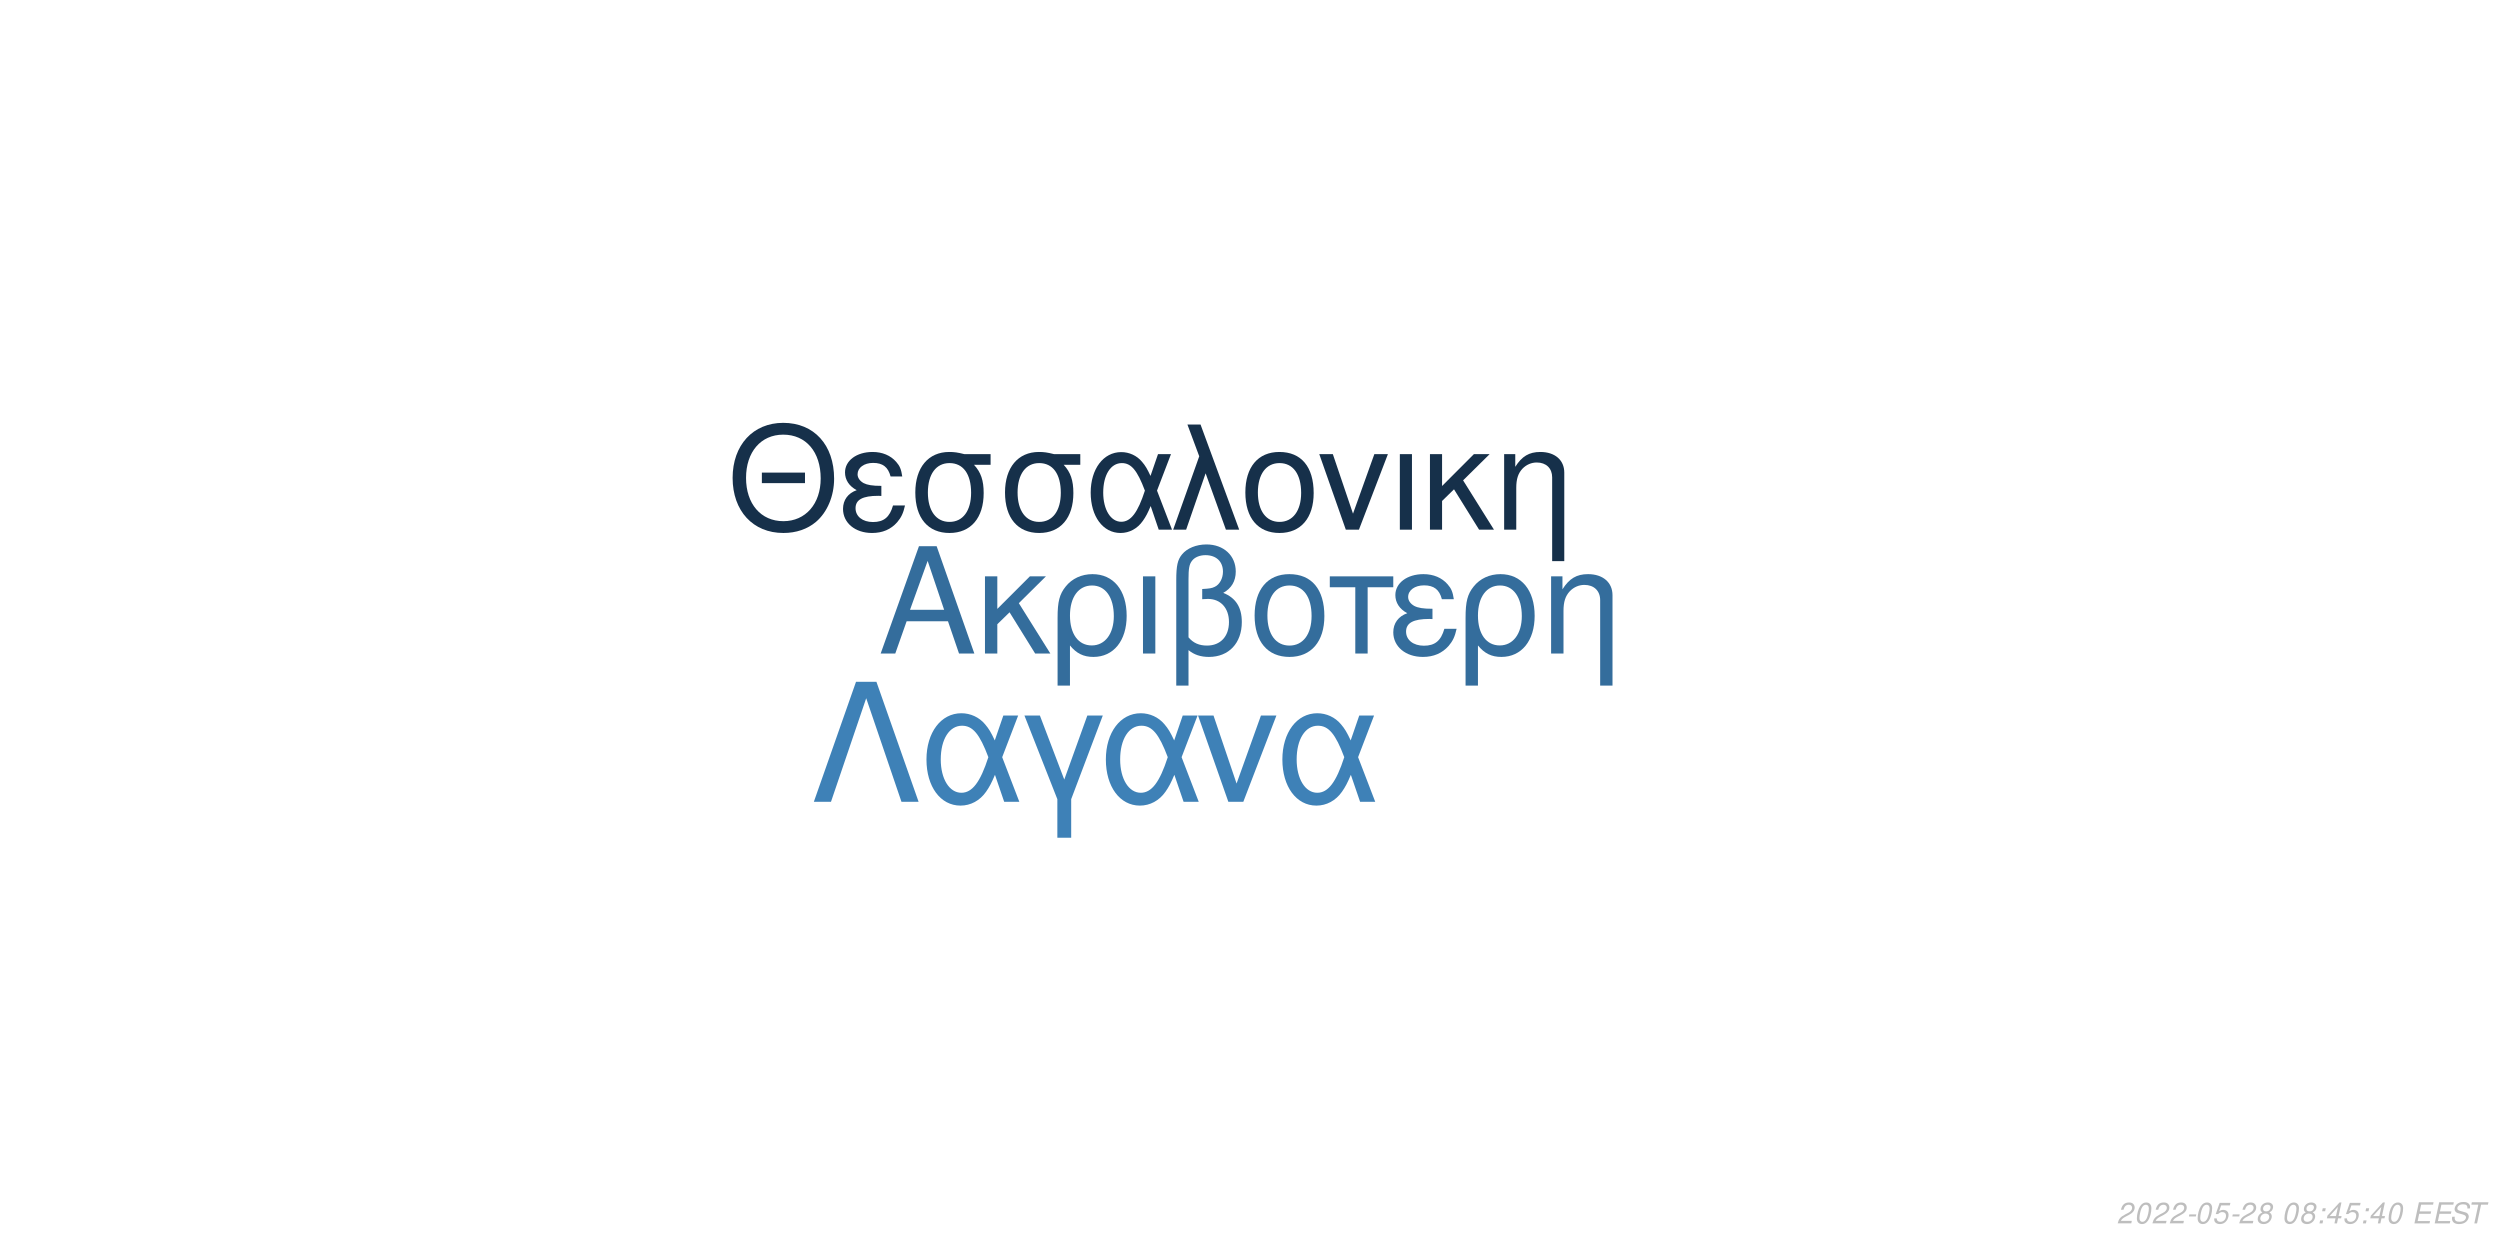
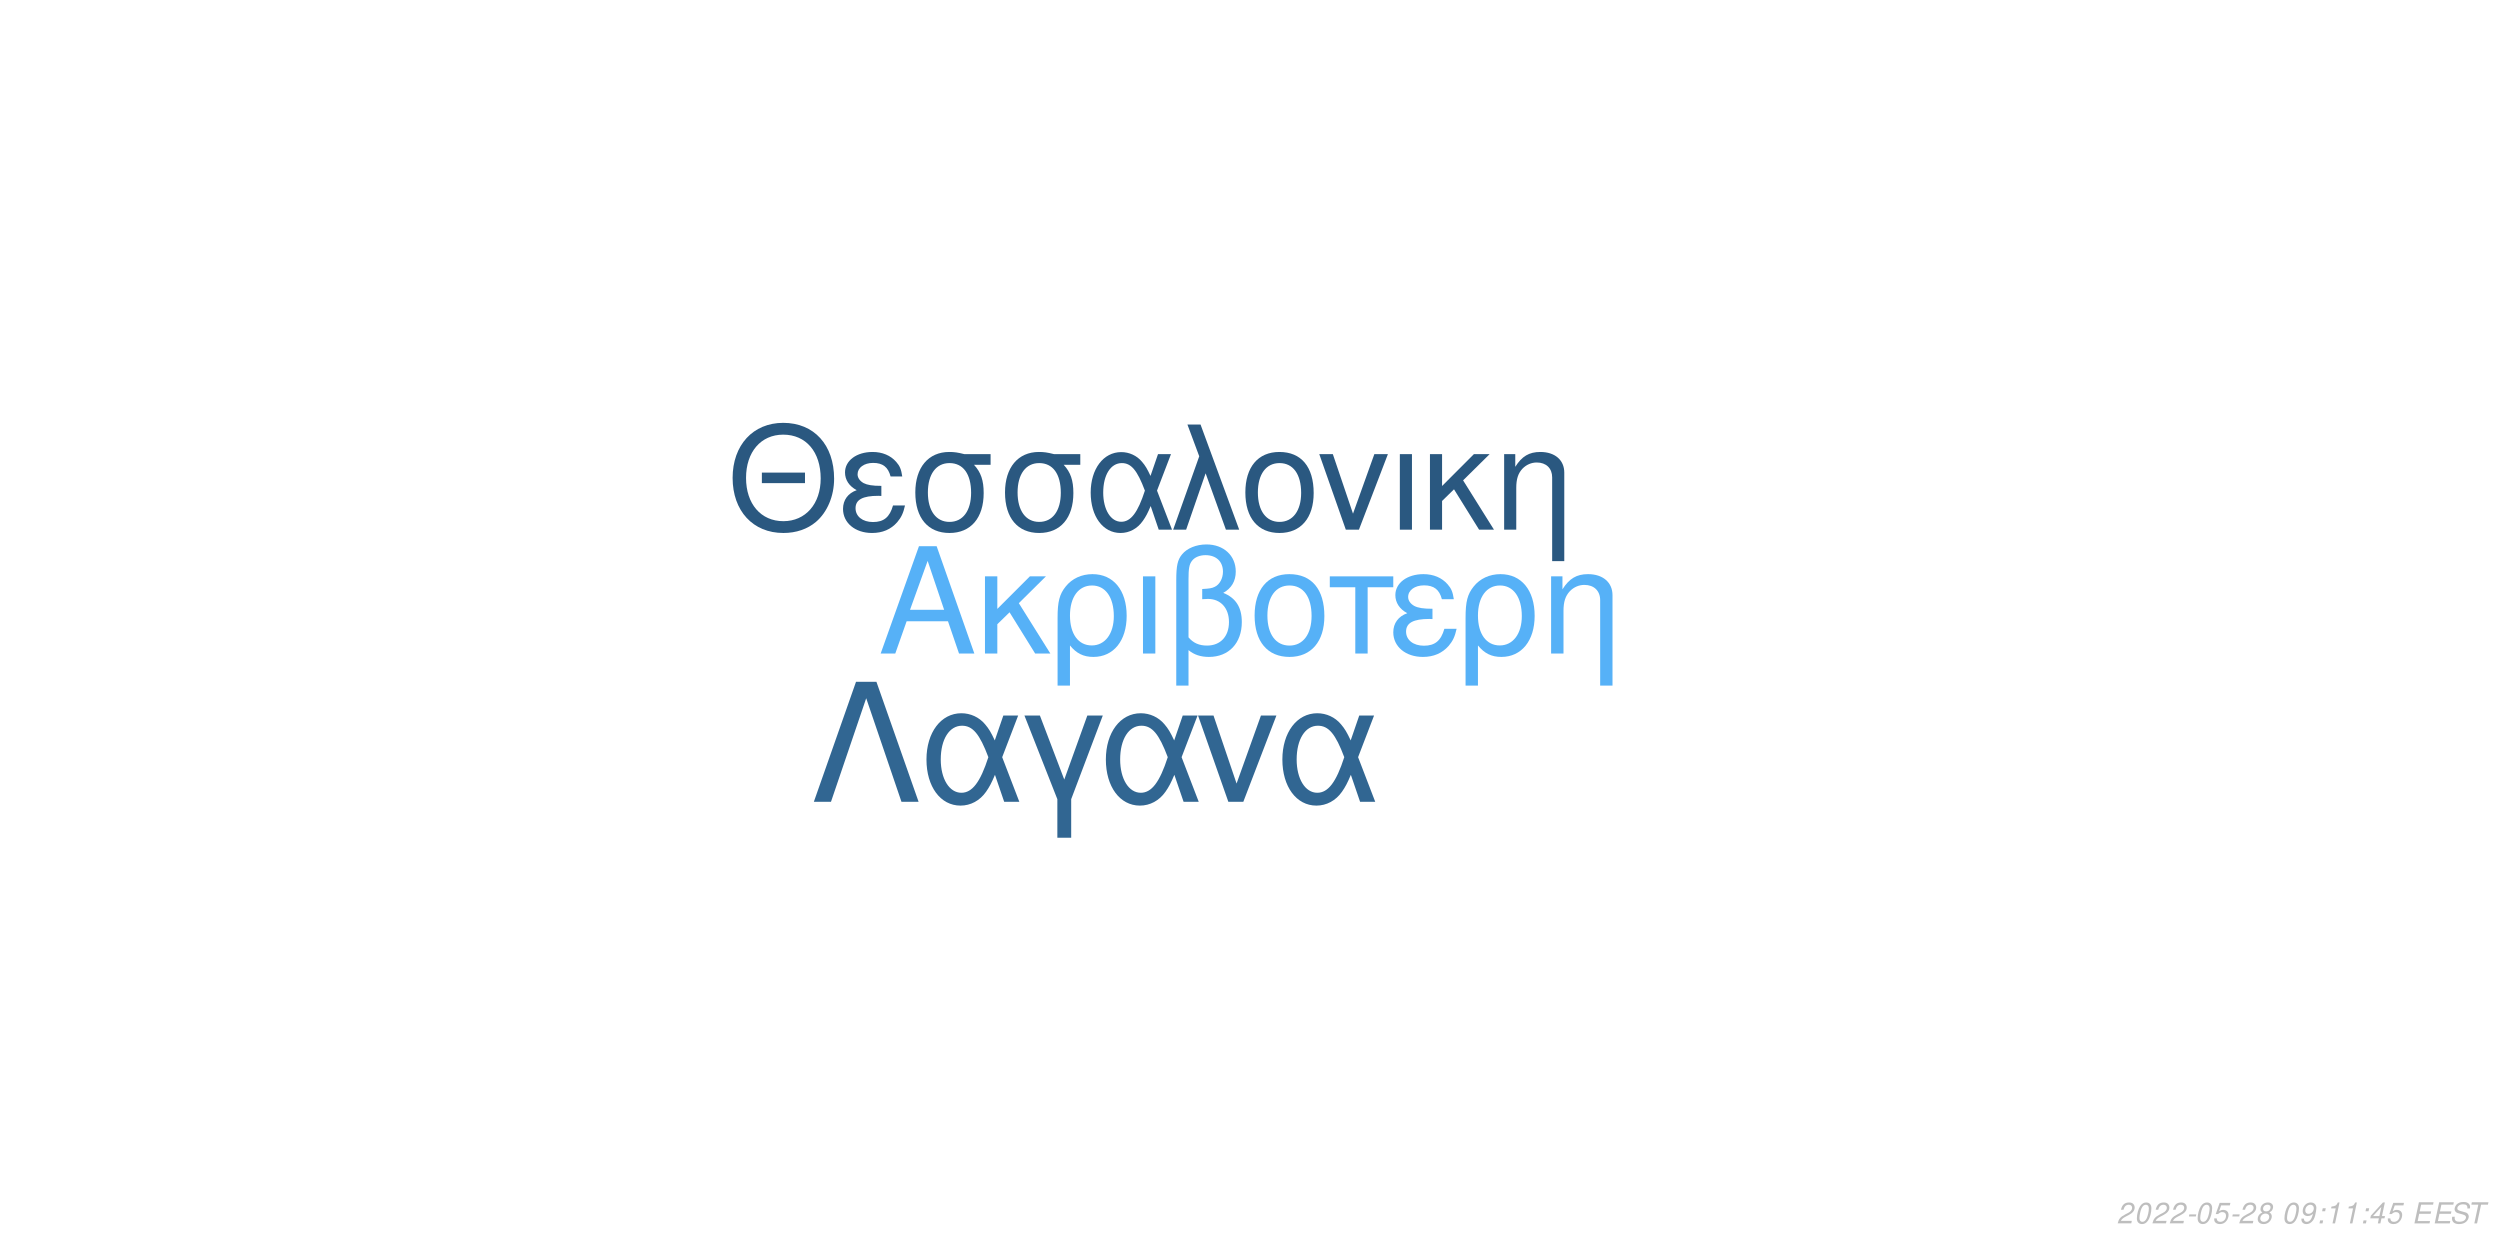
<svg xmlns="http://www.w3.org/2000/svg" xmlns:xlink="http://www.w3.org/1999/xlink" width="864pt" height="432pt" viewBox="0 0 864 432" version="1.1">
  <defs>
    <g>
      <symbol overflow="visible" id="glyph0-0">
        <path style="stroke:none;" d="" />
      </symbol>
      <symbol overflow="visible" id="glyph0-1">
        <path style="stroke:none;" d="M 24.125 -11.141 L 27.938 0 L 33.234 0 L 20.203 -37.094 L 14.094 -37.094 L 0.859 0 L 5.906 0 L 9.828 -11.141 Z M 22.797 -15.109 L 11 -15.109 L 17.094 -32.016 Z M 22.797 -15.109 " />
      </symbol>
      <symbol overflow="visible" id="glyph0-2">
        <path style="stroke:none;" d="M 7.172 -15.422 L 7.172 -26.672 L 2.906 -26.672 L 2.906 0 L 7.172 0 L 7.172 -10.125 L 11.406 -14.25 L 20.25 0 L 25.5 0 L 14.609 -17.406 L 23.969 -26.672 L 18.422 -26.672 Z M 7.172 -15.422 " />
      </symbol>
      <symbol overflow="visible" id="glyph0-3">
        <path style="stroke:none;" d="M 3 11.094 L 7.281 11.094 L 7.281 -2.797 C 9.516 -0.047 11.953 1.172 15.375 1.172 C 22.344 1.172 26.875 -4.422 26.875 -13.031 C 26.875 -21.891 22.297 -27.438 15.062 -27.438 C 11.297 -27.438 7.984 -25.906 5.797 -23.156 C 3.672 -20.516 3 -17.969 3 -12.359 Z M 14.906 -23.516 C 19.547 -23.516 22.438 -19.438 22.438 -12.922 C 22.438 -6.812 19.391 -2.797 14.812 -2.797 C 10.172 -2.797 7.281 -6.766 7.281 -13.125 C 7.281 -19.484 10.234 -23.516 14.906 -23.516 Z M 14.906 -23.516 " />
      </symbol>
      <symbol overflow="visible" id="glyph0-4">
        <path style="stroke:none;" d="M 3.516 0 L 7.781 0 L 7.781 -26.672 L 3.516 -26.672 Z M 3.516 0 " />
      </symbol>
      <symbol overflow="visible" id="glyph0-5">
        <path style="stroke:none;" d="M 4.016 11.094 L 8.25 11.094 L 8.25 -1.172 C 10.172 0.406 12.422 1.172 15.312 1.172 C 22.188 1.172 26.672 -3.609 26.672 -10.891 C 26.672 -15.984 24.578 -19.234 20.25 -20.969 C 23.109 -22.547 24.578 -25.031 24.578 -28.344 C 24.578 -33.844 20.406 -37.703 14.453 -37.703 C 10.938 -37.703 7.734 -36.391 6 -34.25 C 4.484 -32.422 4.016 -30.328 4.016 -25.391 Z M 8.25 -25.656 C 8.25 -29.359 8.5 -30.844 9.469 -32.062 C 10.375 -33.281 12.156 -34 14.094 -34 C 17.812 -34 20.156 -31.812 20.156 -28.297 C 20.156 -25.953 18.984 -23.812 17.297 -23.047 C 16.281 -22.547 15.469 -22.438 12.984 -22.297 L 12.984 -18.781 C 13.734 -18.828 14.344 -18.875 14.969 -18.875 C 19.344 -18.875 22.234 -15.719 22.234 -10.891 C 22.234 -5.906 19.281 -2.75 14.656 -2.75 C 11.953 -2.75 9.922 -3.609 8.25 -5.594 Z M 8.25 -25.656 " />
      </symbol>
      <symbol overflow="visible" id="glyph0-6">
        <path style="stroke:none;" d="M 14.094 -27.438 C 6.562 -27.438 2.094 -22.094 2.094 -13.125 C 2.094 -4.125 6.562 1.172 14.141 1.172 C 21.672 1.172 26.203 -4.172 26.203 -12.922 C 26.203 -22.188 21.828 -27.438 14.094 -27.438 Z M 14.141 -23.516 C 18.938 -23.516 21.781 -19.594 21.781 -12.984 C 21.781 -6.672 18.828 -2.75 14.141 -2.75 C 9.422 -2.75 6.516 -6.672 6.516 -13.125 C 6.516 -19.594 9.422 -23.516 14.141 -23.516 Z M 14.141 -23.516 " />
      </symbol>
      <symbol overflow="visible" id="glyph0-7">
        <path style="stroke:none;" d="M 7.891 0 L 12.156 0 L 12.156 -22.906 L 21.016 -22.906 L 21.016 -26.672 L -0.922 -26.672 L -0.922 -22.906 L 7.891 -22.906 Z M 7.891 0 " />
      </symbol>
      <symbol overflow="visible" id="glyph0-8">
        <path style="stroke:none;" d="M 14.562 -15.469 C 11.344 -15.469 9.562 -15.781 8.297 -16.438 C 6.922 -17.203 6.156 -18.328 6.156 -19.547 C 6.156 -21.891 8.453 -23.562 11.656 -23.562 C 15.062 -23.562 16.953 -22.094 17.812 -18.781 L 21.938 -18.781 C 21.578 -21.266 21.062 -22.5 19.797 -23.922 C 17.812 -26.203 14.906 -27.438 11.453 -27.438 C 5.797 -27.438 1.734 -24.375 1.734 -20.203 C 1.734 -17.609 3.156 -15.375 5.859 -13.938 C 2.797 -12.875 1.016 -10.484 1.016 -7.328 C 1.016 -2.391 5.297 1.172 11.25 1.172 C 14.969 1.172 17.906 -0.109 20.156 -2.641 C 21.578 -4.328 22.297 -5.797 22.906 -8.547 L 18.672 -8.547 C 17.5 -4.422 15.422 -2.703 11.609 -2.703 C 7.938 -2.703 5.438 -4.688 5.438 -7.578 C 5.438 -10.578 7.938 -11.953 13.484 -11.953 C 13.641 -11.953 14.094 -11.953 14.562 -11.906 Z M 14.562 -15.469 " />
      </symbol>
      <symbol overflow="visible" id="glyph0-9">
        <path style="stroke:none;" d="M 3.562 -26.672 L 3.562 0 L 7.844 0 L 7.844 -14.703 C 7.844 -17.906 8.5 -19.891 10.031 -21.531 C 11.406 -22.953 13.188 -23.719 15.062 -23.719 C 18.375 -23.719 20.516 -21.672 20.516 -18.469 L 20.516 11.094 L 24.781 11.094 L 24.781 -20.156 C 24.781 -24.578 21.469 -27.438 16.328 -27.438 C 12.359 -27.438 9.828 -25.906 7.484 -22.188 L 7.484 -26.672 Z M 3.562 -26.672 " />
      </symbol>
      <symbol overflow="visible" id="glyph1-0">
        <path style="stroke:none;" d="" />
      </symbol>
      <symbol overflow="visible" id="glyph1-1">
        <path style="stroke:none;" d="M 26.859 -19.734 L 11.953 -19.734 L 11.953 -16.094 L 26.859 -16.094 Z M 19.328 -36.922 C 8.922 -36.922 1.844 -29.25 1.844 -17.891 C 1.844 -6.484 8.875 1.141 19.391 1.141 C 23.812 1.141 27.703 -0.203 30.641 -2.688 C 34.578 -6.031 36.922 -11.656 36.922 -17.594 C 36.922 -29.297 30 -36.922 19.328 -36.922 Z M 19.328 -32.844 C 27.203 -32.844 32.281 -26.906 32.281 -17.688 C 32.281 -8.922 27.062 -2.938 19.391 -2.938 C 11.609 -2.938 6.484 -8.922 6.484 -17.891 C 6.484 -26.859 11.609 -32.844 19.328 -32.844 Z M 19.328 -32.844 " />
      </symbol>
      <symbol overflow="visible" id="glyph1-2">
        <path style="stroke:none;" d="M 14.25 -15.141 C 11.109 -15.141 9.375 -15.453 8.125 -16.094 C 6.781 -16.844 6.031 -17.938 6.031 -19.141 C 6.031 -21.422 8.266 -23.078 11.406 -23.078 C 14.75 -23.078 16.594 -21.625 17.438 -18.391 L 21.469 -18.391 C 21.125 -20.828 20.625 -22.031 19.391 -23.422 C 17.438 -25.656 14.594 -26.859 11.219 -26.859 C 5.688 -26.859 1.688 -23.875 1.688 -19.781 C 1.688 -17.234 3.094 -15.047 5.734 -13.656 C 2.734 -12.609 1 -10.266 1 -7.172 C 1 -2.344 5.188 1.141 11.016 1.141 C 14.656 1.141 17.547 -0.094 19.734 -2.594 C 21.125 -4.234 21.828 -5.688 22.422 -8.375 L 18.281 -8.375 C 17.141 -4.328 15.094 -2.641 11.359 -2.641 C 7.766 -2.641 5.328 -4.578 5.328 -7.422 C 5.328 -10.359 7.766 -11.703 13.203 -11.703 C 13.359 -11.703 13.797 -11.703 14.25 -11.656 Z M 14.25 -15.141 " />
      </symbol>
      <symbol overflow="visible" id="glyph1-3">
        <path style="stroke:none;" d="M 29 -26.109 L 19.938 -26.109 C 17.594 -26.703 16.438 -26.859 14.703 -26.859 C 7.469 -26.859 2.984 -21.469 2.984 -12.859 C 2.984 -4.031 7.375 1.141 14.797 1.141 C 22.172 1.141 26.609 -4.078 26.609 -12.656 C 26.609 -17.047 25.656 -19.828 23.266 -22.422 L 29 -22.422 Z M 14.797 -23.016 C 19.531 -23.016 22.266 -19.234 22.266 -12.75 C 22.266 -6.531 19.438 -2.688 14.797 -2.688 C 10.172 -2.688 7.328 -6.531 7.328 -12.859 C 7.328 -19.188 10.172 -23.016 14.797 -23.016 Z M 14.797 -23.016 " />
      </symbol>
      <symbol overflow="visible" id="glyph1-4">
        <path style="stroke:none;" d="M 29.344 -26.109 L 24.859 -26.109 L 22.266 -18.578 C 21.125 -21.031 20.484 -22.125 19.328 -23.469 C 17.547 -25.609 14.906 -26.812 12.156 -26.812 C 5.984 -26.812 1.594 -20.984 1.594 -12.812 C 1.594 -4.578 5.828 1.141 11.906 1.141 C 14.953 1.141 17.734 -0.344 19.625 -3.047 C 20.672 -4.531 21.281 -5.688 22.328 -8.172 L 25.109 0 L 29.703 0 L 24.516 -13.5 Z M 20.328 -13.5 C 17.891 -5.922 15.453 -2.734 12.156 -2.734 C 8.516 -2.734 5.922 -6.922 5.922 -12.812 C 5.922 -18.938 8.516 -23.016 12.359 -23.016 C 15.594 -23.016 17.688 -20.531 20.328 -13.5 Z M 20.328 -13.5 " />
      </symbol>
      <symbol overflow="visible" id="glyph1-5">
        <path style="stroke:none;" d="M 1.094 0 L 5.578 0 L 12.312 -19.484 L 19.328 0 L 23.922 0 L 10.562 -36.328 L 6.031 -36.328 L 10.109 -25.359 Z M 1.094 0 " />
      </symbol>
      <symbol overflow="visible" id="glyph1-6">
        <path style="stroke:none;" d="M 13.797 -26.859 C 6.422 -26.859 2.047 -21.625 2.047 -12.859 C 2.047 -4.031 6.422 1.141 13.859 1.141 C 21.234 1.141 25.656 -4.078 25.656 -12.656 C 25.656 -21.719 21.375 -26.859 13.797 -26.859 Z M 13.859 -23.016 C 18.531 -23.016 21.328 -19.188 21.328 -12.703 C 21.328 -6.531 18.438 -2.688 13.859 -2.688 C 9.219 -2.688 6.375 -6.531 6.375 -12.859 C 6.375 -19.188 9.219 -23.016 13.859 -23.016 Z M 13.859 -23.016 " />
      </symbol>
      <symbol overflow="visible" id="glyph1-7">
        <path style="stroke:none;" d="M 14.297 0 L 24.312 -26.109 L 19.625 -26.109 L 12.25 -5.531 L 5.281 -26.109 L 0.594 -26.109 L 9.766 0 Z M 14.297 0 " />
      </symbol>
      <symbol overflow="visible" id="glyph1-8">
        <path style="stroke:none;" d="M 3.438 0 L 7.625 0 L 7.625 -26.109 L 3.438 -26.109 Z M 3.438 0 " />
      </symbol>
      <symbol overflow="visible" id="glyph1-9">
        <path style="stroke:none;" d="M 7.031 -15.094 L 7.031 -26.109 L 2.844 -26.109 L 2.844 0 L 7.031 0 L 7.031 -9.922 L 11.156 -13.953 L 19.828 0 L 24.969 0 L 14.297 -17.047 L 23.469 -26.109 L 18.031 -26.109 Z M 7.031 -15.094 " />
      </symbol>
      <symbol overflow="visible" id="glyph1-10">
        <path style="stroke:none;" d="M 3.484 -26.109 L 3.484 0 L 7.672 0 L 7.672 -14.406 C 7.672 -17.547 8.328 -19.484 9.812 -21.078 C 11.156 -22.469 12.906 -23.219 14.75 -23.219 C 17.984 -23.219 20.078 -21.234 20.078 -18.094 L 20.078 10.859 L 24.266 10.859 L 24.266 -19.734 C 24.266 -24.062 21.031 -26.859 16 -26.859 C 12.109 -26.859 9.609 -25.359 7.328 -21.719 L 7.328 -26.109 Z M 3.484 -26.109 " />
      </symbol>
      <symbol overflow="visible" id="glyph2-0">
        <path style="stroke:none;" d="" />
      </symbol>
      <symbol overflow="visible" id="glyph2-1">
        <path style="stroke:none;" d="M 22.531 -41.484 L 15.484 -41.484 L 0.906 0 L 6.828 0 L 19 -35.797 L 31.188 0 L 37.109 0 Z M 22.531 -41.484 " />
      </symbol>
      <symbol overflow="visible" id="glyph2-2">
        <path style="stroke:none;" d="M 33.516 -29.812 L 28.391 -29.812 L 25.438 -21.219 C 24.125 -24.016 23.391 -25.266 22.078 -26.797 C 20.031 -29.25 17.016 -30.609 13.891 -30.609 C 6.828 -30.609 1.828 -23.953 1.828 -14.625 C 1.828 -5.234 6.656 1.312 13.594 1.312 C 17.078 1.312 20.266 -0.391 22.422 -3.469 C 23.609 -5.172 24.297 -6.484 25.5 -9.328 L 28.688 0 L 33.922 0 L 28 -15.422 Z M 23.219 -15.422 C 20.422 -6.766 17.641 -3.125 13.891 -3.125 C 9.734 -3.125 6.766 -7.906 6.766 -14.625 C 6.766 -21.625 9.734 -26.297 14.109 -26.297 C 17.812 -26.297 20.203 -23.453 23.219 -15.422 Z M 23.219 -15.422 " />
      </symbol>
      <symbol overflow="visible" id="glyph2-3">
        <path style="stroke:none;" d="M 12.062 12.406 L 16.844 12.406 L 16.844 -0.906 L 27.766 -29.812 L 22.422 -29.812 L 14.453 -7.688 L 6.031 -29.812 L 0.688 -29.812 L 12.062 -0.906 Z M 12.062 12.406 " />
      </symbol>
      <symbol overflow="visible" id="glyph2-4">
        <path style="stroke:none;" d="M 16.328 0 L 27.766 -29.812 L 22.422 -29.812 L 14 -6.312 L 6.031 -29.812 L 0.688 -29.812 L 11.156 0 Z M 16.328 0 " />
      </symbol>
      <symbol overflow="visible" id="glyph3-0">
        <path style="stroke:none;" d="" />
      </symbol>
      <symbol overflow="visible" id="glyph3-1">
        <path style="stroke:none;" d="M 5.234 -0.875 L 1.469 -0.875 C 1.641 -1.375 2.203 -1.891 3.109 -2.344 L 4.234 -2.938 C 5.562 -3.625 6.219 -4.469 6.219 -5.484 C 6.219 -5.938 6.062 -6.359 5.797 -6.656 C 5.469 -7.047 4.984 -7.234 4.312 -7.234 C 2.766 -7.234 1.891 -6.453 1.484 -4.734 L 2.375 -4.734 C 2.484 -5.188 2.609 -5.484 2.797 -5.75 C 3.094 -6.203 3.609 -6.453 4.188 -6.453 C 4.891 -6.453 5.344 -6.031 5.344 -5.375 C 5.344 -4.703 4.859 -4.094 4.016 -3.656 L 2.984 -3.125 C 1.234 -2.188 0.797 -1.656 0.344 -0.016 L 5.047 -0.016 Z M 5.234 -0.875 " />
      </symbol>
      <symbol overflow="visible" id="glyph3-2">
        <path style="stroke:none;" d="M 4.203 -7.234 C 3.375 -7.234 2.688 -6.812 2.125 -5.984 C 1.484 -5.047 0.984 -3.188 0.984 -1.734 C 0.984 -1.109 1.172 -0.562 1.484 -0.266 C 1.797 0.047 2.281 0.234 2.766 0.234 C 3.625 0.234 4.281 -0.156 4.859 -1.016 C 5.516 -1.953 6 -3.797 6 -5.266 C 6 -6.5 5.328 -7.234 4.203 -7.234 Z M 4.094 -6.453 C 4.734 -6.453 5.125 -5.984 5.125 -5.156 C 5.125 -4.203 4.781 -2.625 4.406 -1.812 C 3.984 -0.938 3.516 -0.547 2.875 -0.547 C 2.25 -0.547 1.875 -1.031 1.875 -1.828 C 1.875 -2.797 2.203 -4.344 2.594 -5.203 C 2.984 -6.047 3.453 -6.453 4.094 -6.453 Z M 4.094 -6.453 " />
      </symbol>
      <symbol overflow="visible" id="glyph3-3">
        <path style="stroke:none;" d="M 3.516 -3.125 L 1.125 -3.125 L 0.969 -2.406 L 3.359 -2.406 Z M 3.516 -3.125 " />
      </symbol>
      <symbol overflow="visible" id="glyph3-4">
        <path style="stroke:none;" d="M 6.297 -7.094 L 2.594 -7.094 L 1.234 -3.234 L 2.047 -3.234 C 2.656 -3.766 2.938 -3.906 3.531 -3.906 C 4.328 -3.906 4.797 -3.453 4.797 -2.688 C 4.797 -1.438 3.969 -0.547 2.828 -0.547 C 2.031 -0.547 1.609 -0.938 1.578 -1.734 L 0.703 -1.734 L 0.703 -1.516 C 0.703 -0.938 0.844 -0.547 1.188 -0.266 C 1.562 0.062 2.078 0.234 2.703 0.234 C 3.656 0.234 4.391 -0.156 4.984 -0.922 C 5.422 -1.5 5.672 -2.234 5.672 -2.953 C 5.672 -4 4.938 -4.672 3.812 -4.672 C 3.328 -4.672 2.906 -4.547 2.406 -4.234 L 3.109 -6.219 L 6.109 -6.219 Z M 6.297 -7.094 " />
      </symbol>
      <symbol overflow="visible" id="glyph3-5">
        <path style="stroke:none;" d="M 4.766 -3.797 C 5.078 -3.969 5.234 -4.078 5.438 -4.234 C 5.812 -4.594 6.062 -5.172 6.062 -5.734 C 6.062 -6.625 5.344 -7.234 4.266 -7.234 C 2.812 -7.234 1.703 -6.219 1.703 -4.875 C 1.703 -4.406 1.875 -4.125 2.359 -3.812 C 1.297 -3.312 0.75 -2.516 0.75 -1.469 C 0.75 -0.438 1.547 0.234 2.812 0.234 C 3.656 0.234 4.359 -0.094 4.938 -0.734 C 5.359 -1.234 5.609 -1.859 5.609 -2.438 C 5.609 -3.047 5.312 -3.516 4.766 -3.797 Z M 4.109 -6.453 C 4.797 -6.453 5.188 -6.125 5.188 -5.578 C 5.188 -5.266 5.062 -4.922 4.859 -4.672 C 4.562 -4.312 4.188 -4.156 3.656 -4.156 C 2.984 -4.156 2.594 -4.453 2.594 -4.984 C 2.594 -5.859 3.203 -6.453 4.109 -6.453 Z M 3.453 -3.406 C 4.234 -3.406 4.734 -2.984 4.734 -2.312 C 4.734 -1.312 3.922 -0.547 2.875 -0.547 C 2.125 -0.547 1.625 -0.969 1.625 -1.625 C 1.625 -2.609 2.438 -3.406 3.453 -3.406 Z M 3.453 -3.406 " />
      </symbol>
      <symbol overflow="visible" id="glyph3-6">
        <path style="stroke:none;" d="" />
      </symbol>
      <symbol overflow="visible" id="glyph3-7">
+         <path style="stroke:none;" d="M 0.844 -1.656 C 0.844 -1.547 0.844 -1.438 0.844 -1.375 C 0.844 -0.406 1.531 0.234 2.578 0.234 C 3.203 0.234 3.766 0.016 4.297 -0.438 C 4.938 -1 5.312 -1.656 5.594 -2.719 C 5.844 -3.672 6.016 -4.766 6.016 -5.375 C 6.016 -5.844 5.844 -6.328 5.547 -6.656 C 5.203 -7.031 4.703 -7.234 4.062 -7.234 C 2.516 -7.234 1.297 -5.938 1.297 -4.266 C 1.297 -3.203 1.984 -2.547 3.047 -2.547 C 3.484 -2.547 3.953 -2.672 4.281 -2.891 C 4.406 -2.984 4.547 -3.078 4.828 -3.344 C 4.438 -1.484 3.703 -0.547 2.703 -0.547 C 2.109 -0.547 1.719 -0.938 1.719 -1.547 L 1.719 -1.656 Z M 3.953 -6.453 C 4.625 -6.453 5.141 -5.953 5.141 -5.281 C 5.141 -4.188 4.312 -3.312 3.297 -3.312 C 2.594 -3.312 2.172 -3.734 2.172 -4.453 C 2.172 -5.562 2.984 -6.453 3.953 -6.453 Z M 3.953 -6.453 " />
+       </symbol>
+       <symbol overflow="visible" id="glyph3-8">
        <path style="stroke:none;" d="M 2.359 -1.031 L 1.312 -1.031 L 1.094 0 L 2.141 0 Z M 3.266 -5.234 L 2.219 -5.234 L 2 -4.203 L 3.047 -4.203 Z M 3.266 -5.234 " />
      </symbol>
-       <symbol overflow="visible" id="glyph3-8">
+       <symbol overflow="visible" id="glyph3-9">
+         <path style="stroke:none;" d="M 3.703 -5.188 L 2.594 0 L 3.469 0 L 5.016 -7.234 L 4.438 -7.234 C 3.906 -6.156 3.688 -6.016 2.234 -5.812 L 2.109 -5.188 Z M 3.703 -5.188 " />
+       </symbol>
+       <symbol overflow="visible" id="glyph3-10">
        <path style="stroke:none;" d="M 3.625 -1.75 L 3.266 0 L 4.141 0 L 4.516 -1.75 L 5.562 -1.75 L 5.734 -2.531 L 4.688 -2.531 L 5.688 -7.234 L 5.016 -7.234 L 0.844 -2.672 L 0.641 -1.75 Z M 3.797 -2.531 L 1.594 -2.531 L 4.469 -5.703 Z M 3.797 -2.531 " />
      </symbol>
-       <symbol overflow="visible" id="glyph3-9">
+       <symbol overflow="visible" id="glyph3-11">
        <path style="stroke:none;" d="M 2.547 -3.312 L 6.5 -3.312 L 6.688 -4.141 L 2.719 -4.141 L 3.219 -6.469 L 7.344 -6.469 L 7.516 -7.297 L 2.453 -7.297 L 0.906 0 L 6.125 0 L 6.297 -0.812 L 2.016 -0.812 Z M 2.547 -3.312 " />
      </symbol>
-       <symbol overflow="visible" id="glyph3-10">
+       <symbol overflow="visible" id="glyph3-12">
        <path style="stroke:none;" d="M 7.062 -5.156 C 7.125 -5.438 7.141 -5.562 7.141 -5.703 C 7.141 -6.156 6.938 -6.594 6.594 -6.891 C 6.188 -7.25 5.656 -7.406 4.875 -7.406 C 3.844 -7.406 3.047 -7.125 2.5 -6.562 C 2.094 -6.141 1.781 -5.438 1.781 -4.922 C 1.781 -4.297 2.219 -3.766 2.891 -3.562 L 4.594 -3.094 C 5.406 -2.859 5.734 -2.578 5.734 -2.094 C 5.734 -1.781 5.547 -1.406 5.266 -1.141 C 4.844 -0.766 4.266 -0.578 3.453 -0.578 C 2.328 -0.578 1.812 -0.984 1.812 -1.906 C 1.812 -2.047 1.812 -2.125 1.844 -2.312 L 0.984 -2.312 C 0.906 -2.062 0.891 -1.906 0.891 -1.688 C 0.891 -0.484 1.797 0.234 3.297 0.234 C 4.359 0.234 5.234 -0.062 5.812 -0.609 C 6.344 -1.078 6.688 -1.797 6.688 -2.375 C 6.688 -2.641 6.609 -2.906 6.453 -3.156 C 6.234 -3.5 5.938 -3.703 5.469 -3.828 L 3.75 -4.312 C 2.984 -4.547 2.734 -4.734 2.734 -5.188 C 2.734 -5.547 2.875 -5.844 3.188 -6.109 C 3.547 -6.438 4.031 -6.594 4.703 -6.594 C 5.266 -6.594 5.688 -6.484 5.906 -6.297 C 6.094 -6.125 6.219 -5.797 6.219 -5.516 C 6.219 -5.422 6.203 -5.344 6.188 -5.156 Z M 7.062 -5.156 " />
      </symbol>
-       <symbol overflow="visible" id="glyph3-11">
+       <symbol overflow="visible" id="glyph3-13">
        <path style="stroke:none;" d="M 4.938 -6.469 L 7.312 -6.469 L 7.484 -7.297 L 1.75 -7.297 L 1.578 -6.469 L 3.984 -6.469 L 2.609 0 L 3.547 0 Z M 4.938 -6.469 " />
      </symbol>
    </g>
  </defs>
  <g id="surface1">
    <rect x="0" y="0" width="864" height="432" style="fill:rgb(100%,100%,100%);fill-opacity:1;stroke:none;" />
-     <g style="fill:rgb(20.392%,42.745%,61.176%);fill-opacity:1;">
+     <g style="fill:rgb(33.725%,69.412%,96.863%);fill-opacity:1;">
      <use xlink:href="#glyph0-1" x="303.5" y="225.861" />
      <use xlink:href="#glyph0-2" x="337.5" y="225.861" />
      <use xlink:href="#glyph0-3" x="362.5" y="225.861" />
      <use xlink:href="#glyph0-4" x="391.5" y="225.861" />
      <use xlink:href="#glyph0-5" x="402.5" y="225.861" />
      <use xlink:href="#glyph0-6" x="431.5" y="225.861" />
      <use xlink:href="#glyph0-7" x="460.5" y="225.861" />
      <use xlink:href="#glyph0-8" x="480.5" y="225.861" />
      <use xlink:href="#glyph0-3" x="503.5" y="225.861" />
      <use xlink:href="#glyph0-9" x="532.5" y="225.861" />
    </g>
-     <g style="fill:rgb(8.627%,18.824%,29.02%);fill-opacity:1;">
+     <g style="fill:rgb(16.471%,34.51%,50.196%);fill-opacity:1;">
      <use xlink:href="#glyph1-1" x="251.348" y="183.058" />
      <use xlink:href="#glyph1-2" x="290.348" y="183.058" />
      <use xlink:href="#glyph1-3" x="313.348" y="183.058" />
      <use xlink:href="#glyph1-3" x="344.348" y="183.058" />
      <use xlink:href="#glyph1-4" x="375.348" y="183.058" />
      <use xlink:href="#glyph1-5" x="404.348" y="183.058" />
      <use xlink:href="#glyph1-6" x="428.348" y="183.058" />
      <use xlink:href="#glyph1-7" x="455.348" y="183.058" />
      <use xlink:href="#glyph1-8" x="480.348" y="183.058" />
      <use xlink:href="#glyph1-9" x="491.348" y="183.058" />
      <use xlink:href="#glyph1-10" x="516.348" y="183.058" />
    </g>
-     <g style="fill:rgb(24.314%,50.588%,71.765%);fill-opacity:1;">
+     <g style="fill:rgb(19.216%,40%,57.255%);fill-opacity:1;">
      <use xlink:href="#glyph2-1" x="280.359" y="277.105" />
      <use xlink:href="#glyph2-2" x="318.359" y="277.105" />
      <use xlink:href="#glyph2-3" x="353.359" y="277.105" />
      <use xlink:href="#glyph2-2" x="380.359" y="277.105" />
      <use xlink:href="#glyph2-4" x="413.359" y="277.105" />
      <use xlink:href="#glyph2-2" x="441.359" y="277.105" />
    </g>
    <g style="fill:rgb(74.51%,74.51%,74.51%);fill-opacity:1;">
      <use xlink:href="#glyph3-1" x="731.52" y="422.81" />
      <use xlink:href="#glyph3-2" x="737.52" y="422.81" />
      <use xlink:href="#glyph3-1" x="743.52" y="422.81" />
      <use xlink:href="#glyph3-1" x="749.52" y="422.81" />
      <use xlink:href="#glyph3-3" x="755.52" y="422.81" />
      <use xlink:href="#glyph3-2" x="758.52" y="422.81" />
      <use xlink:href="#glyph3-4" x="764.52" y="422.81" />
      <use xlink:href="#glyph3-3" x="770.52" y="422.81" />
      <use xlink:href="#glyph3-1" x="773.52" y="422.81" />
      <use xlink:href="#glyph3-5" x="779.52" y="422.81" />
      <use xlink:href="#glyph3-6" x="785.52" y="422.81" />
      <use xlink:href="#glyph3-2" x="788.52" y="422.81" />
-       <use xlink:href="#glyph3-5" x="794.52" y="422.81" />
-       <use xlink:href="#glyph3-7" x="800.52" y="422.81" />
-       <use xlink:href="#glyph3-8" x="803.52" y="422.81" />
-       <use xlink:href="#glyph3-4" x="809.52" y="422.81" />
-       <use xlink:href="#glyph3-7" x="815.52" y="422.81" />
-       <use xlink:href="#glyph3-8" x="818.52" y="422.81" />
-       <use xlink:href="#glyph3-2" x="824.52" y="422.81" />
+       <use xlink:href="#glyph3-7" x="794.52" y="422.81" />
+       <use xlink:href="#glyph3-8" x="800.52" y="422.81" />
+       <use xlink:href="#glyph3-9" x="803.52" y="422.81" />
+       <use xlink:href="#glyph3-9" x="809.52" y="422.81" />
+       <use xlink:href="#glyph3-8" x="815.52" y="422.81" />
+       <use xlink:href="#glyph3-10" x="818.52" y="422.81" />
+       <use xlink:href="#glyph3-4" x="824.52" y="422.81" />
      <use xlink:href="#glyph3-6" x="830.52" y="422.81" />
-       <use xlink:href="#glyph3-9" x="833.52" y="422.81" />
-       <use xlink:href="#glyph3-9" x="840.52" y="422.81" />
-       <use xlink:href="#glyph3-10" x="846.52" y="422.81" />
-       <use xlink:href="#glyph3-11" x="852.52" y="422.81" />
+       <use xlink:href="#glyph3-11" x="833.52" y="422.81" />
+       <use xlink:href="#glyph3-11" x="840.52" y="422.81" />
+       <use xlink:href="#glyph3-12" x="846.52" y="422.81" />
+       <use xlink:href="#glyph3-13" x="852.52" y="422.81" />
    </g>
  </g>
</svg>
